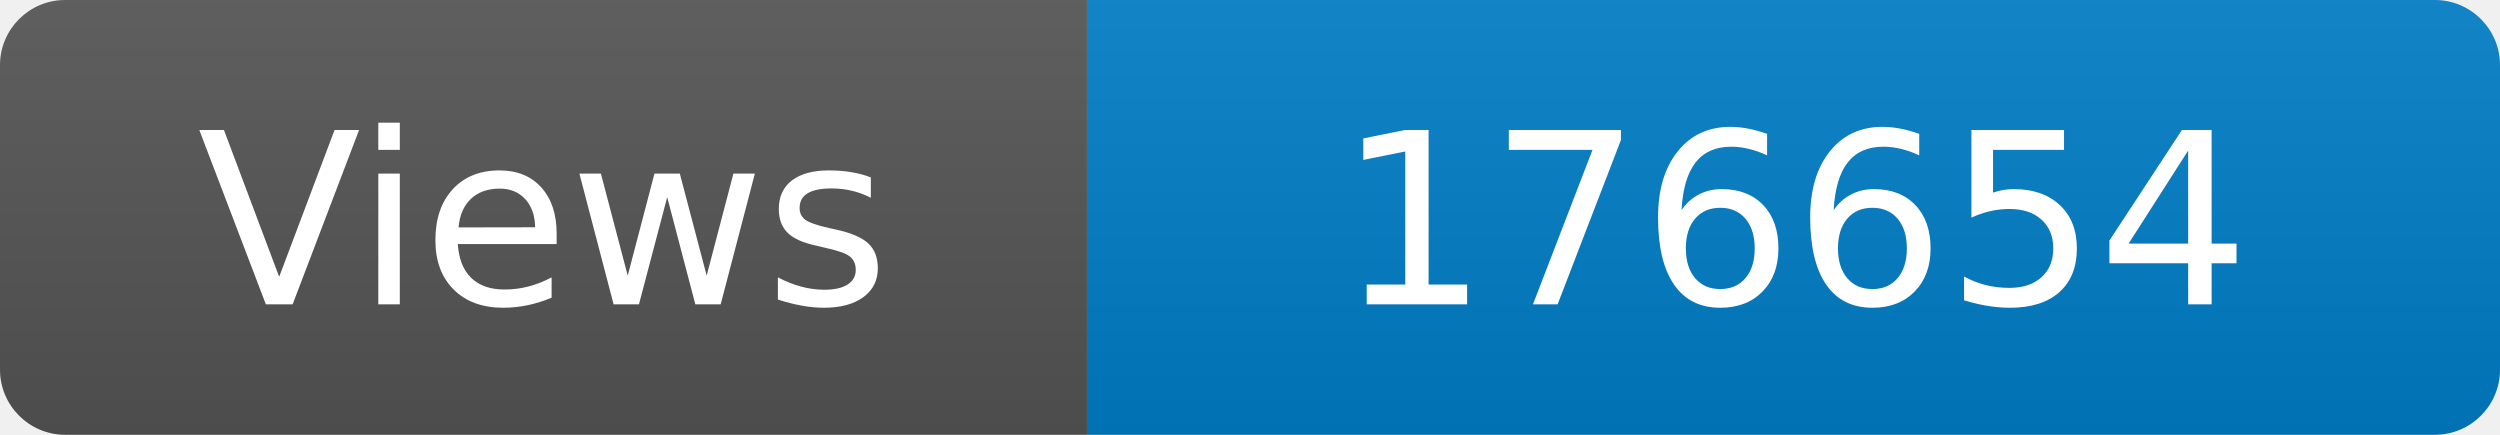
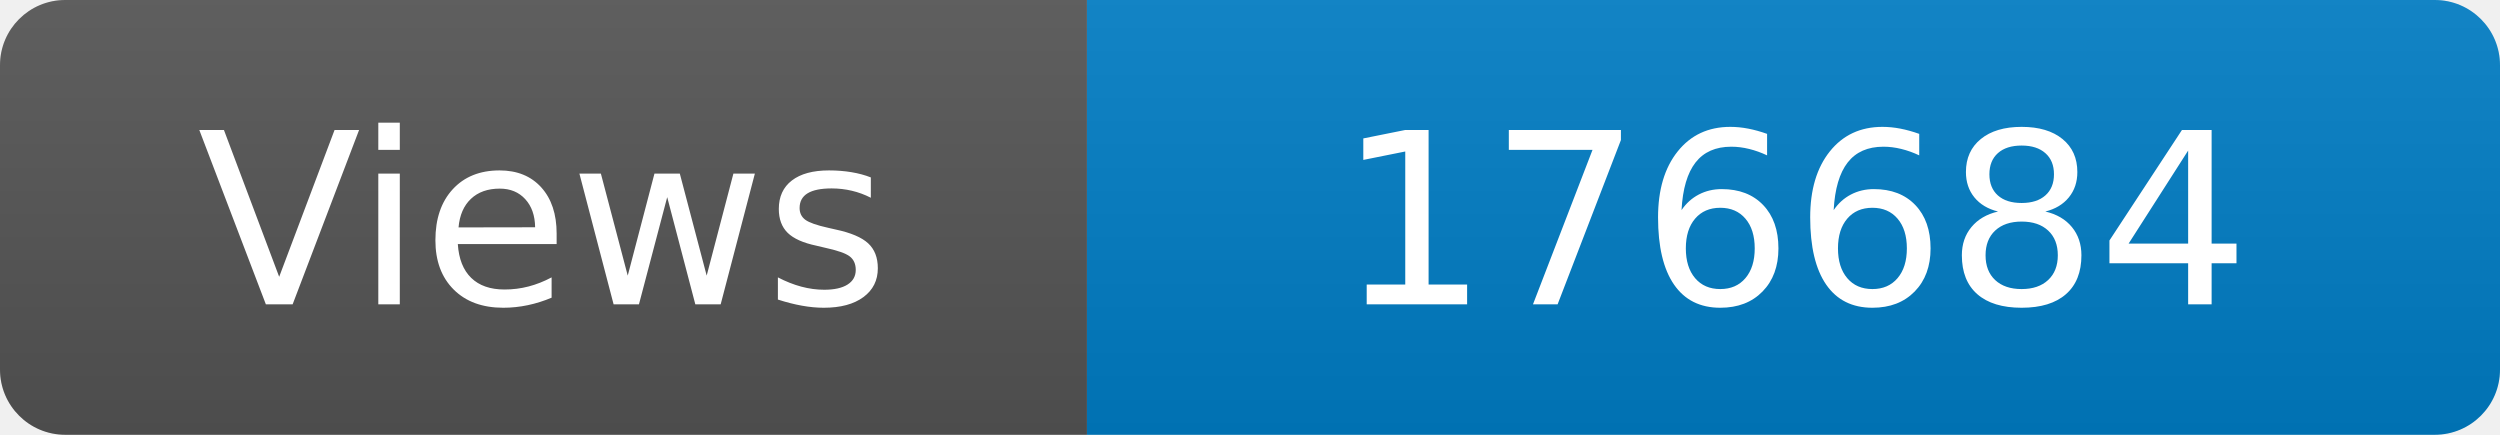
<svg xmlns="http://www.w3.org/2000/svg" width="115" height="20" role="img" aria-label="Maintained?: yes">
  <linearGradient id="s" x2="0" y2="100%">
    <stop offset="0" stop-color="#bbb" stop-opacity=".1" />
    <stop offset="1" stop-opacity=".1" />
  </linearGradient>
  <clipPath id="r">
    <rect width="115" height="20" rx="3" fill="#fff" />
  </clipPath>
  <g clip-path="url(#r)">
    <rect width="50" height="20" fill="#555" />
    <rect x="50" width="160" height="20" fill="#007ec6" />
    <rect width="115" height="20" fill="url(#s)" />
  </g>
  <g fill="#fff" text-anchor="middle" font-family="Verdana,Geneva,DejaVu Sans,sans-serif" font-size="110">
    <text x="250" y="140" transform="scale(.1)" fill="#fff">Views</text>
-     <text x="825" y="140" transform="scale(.1)" fill="#fff">176654</text>
+     <text x="825" y="140" transform="scale(.1)" fill="#fff">176684</text>
  </g>
</svg>
